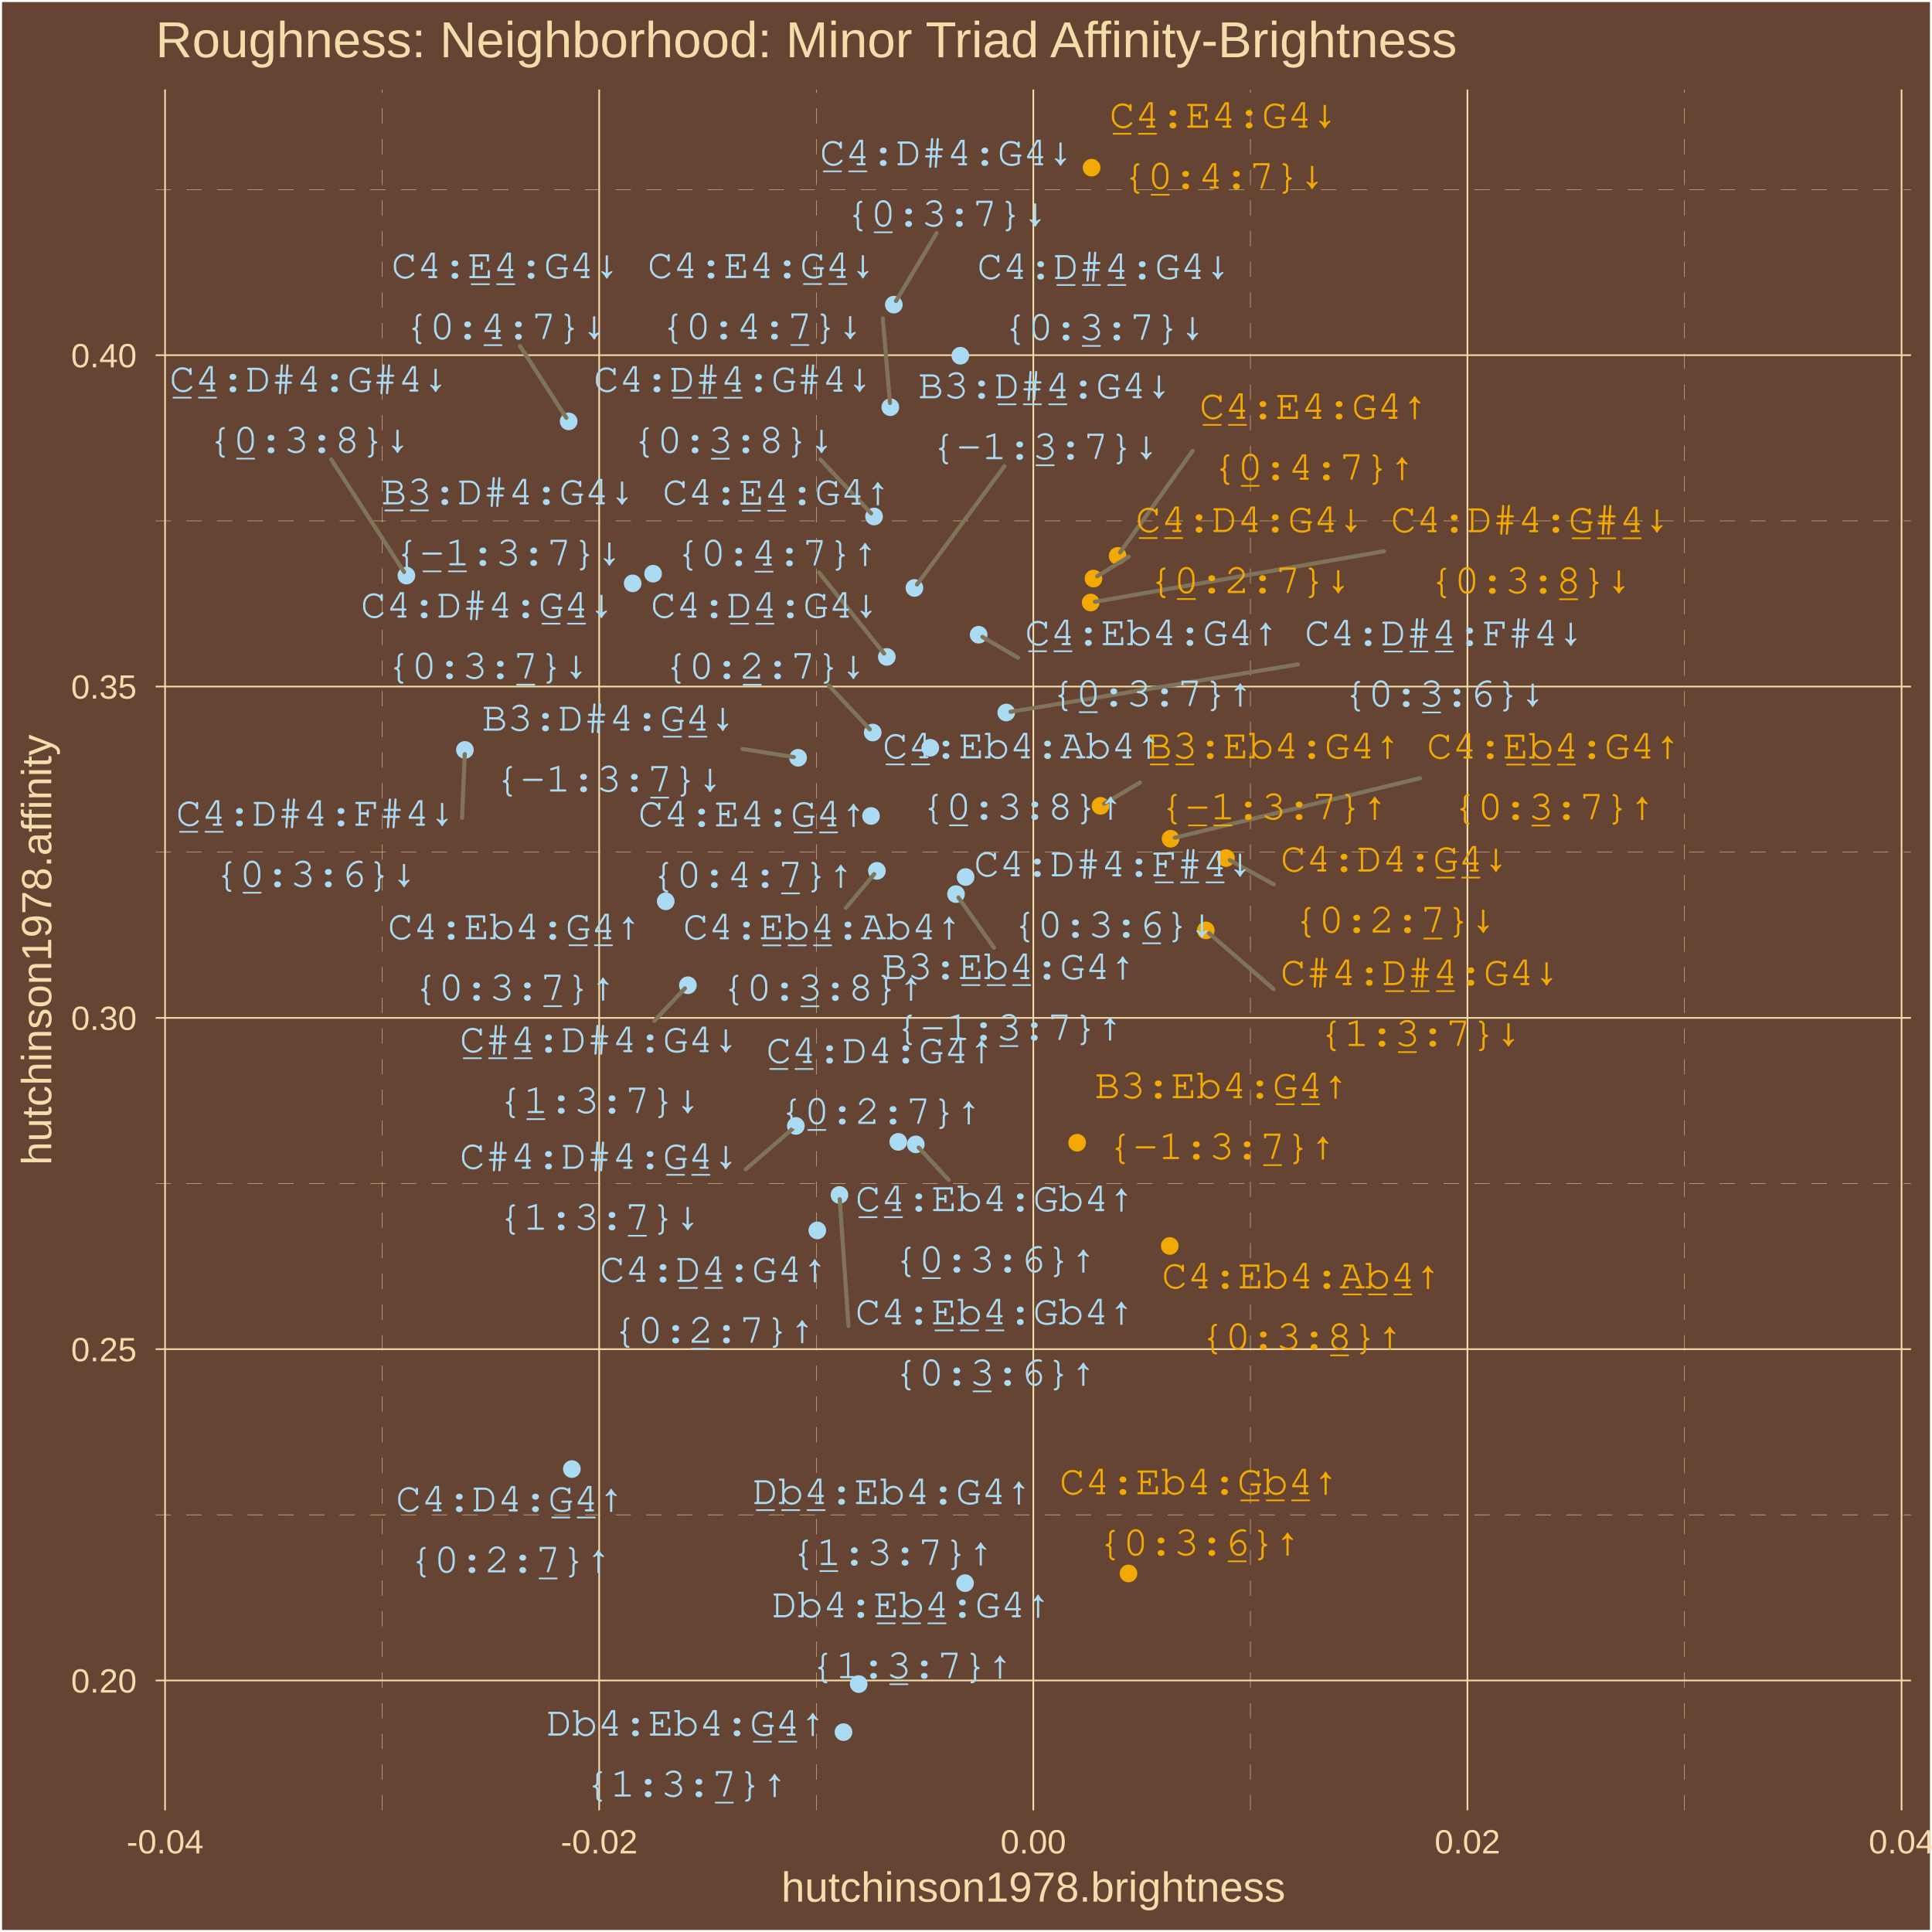
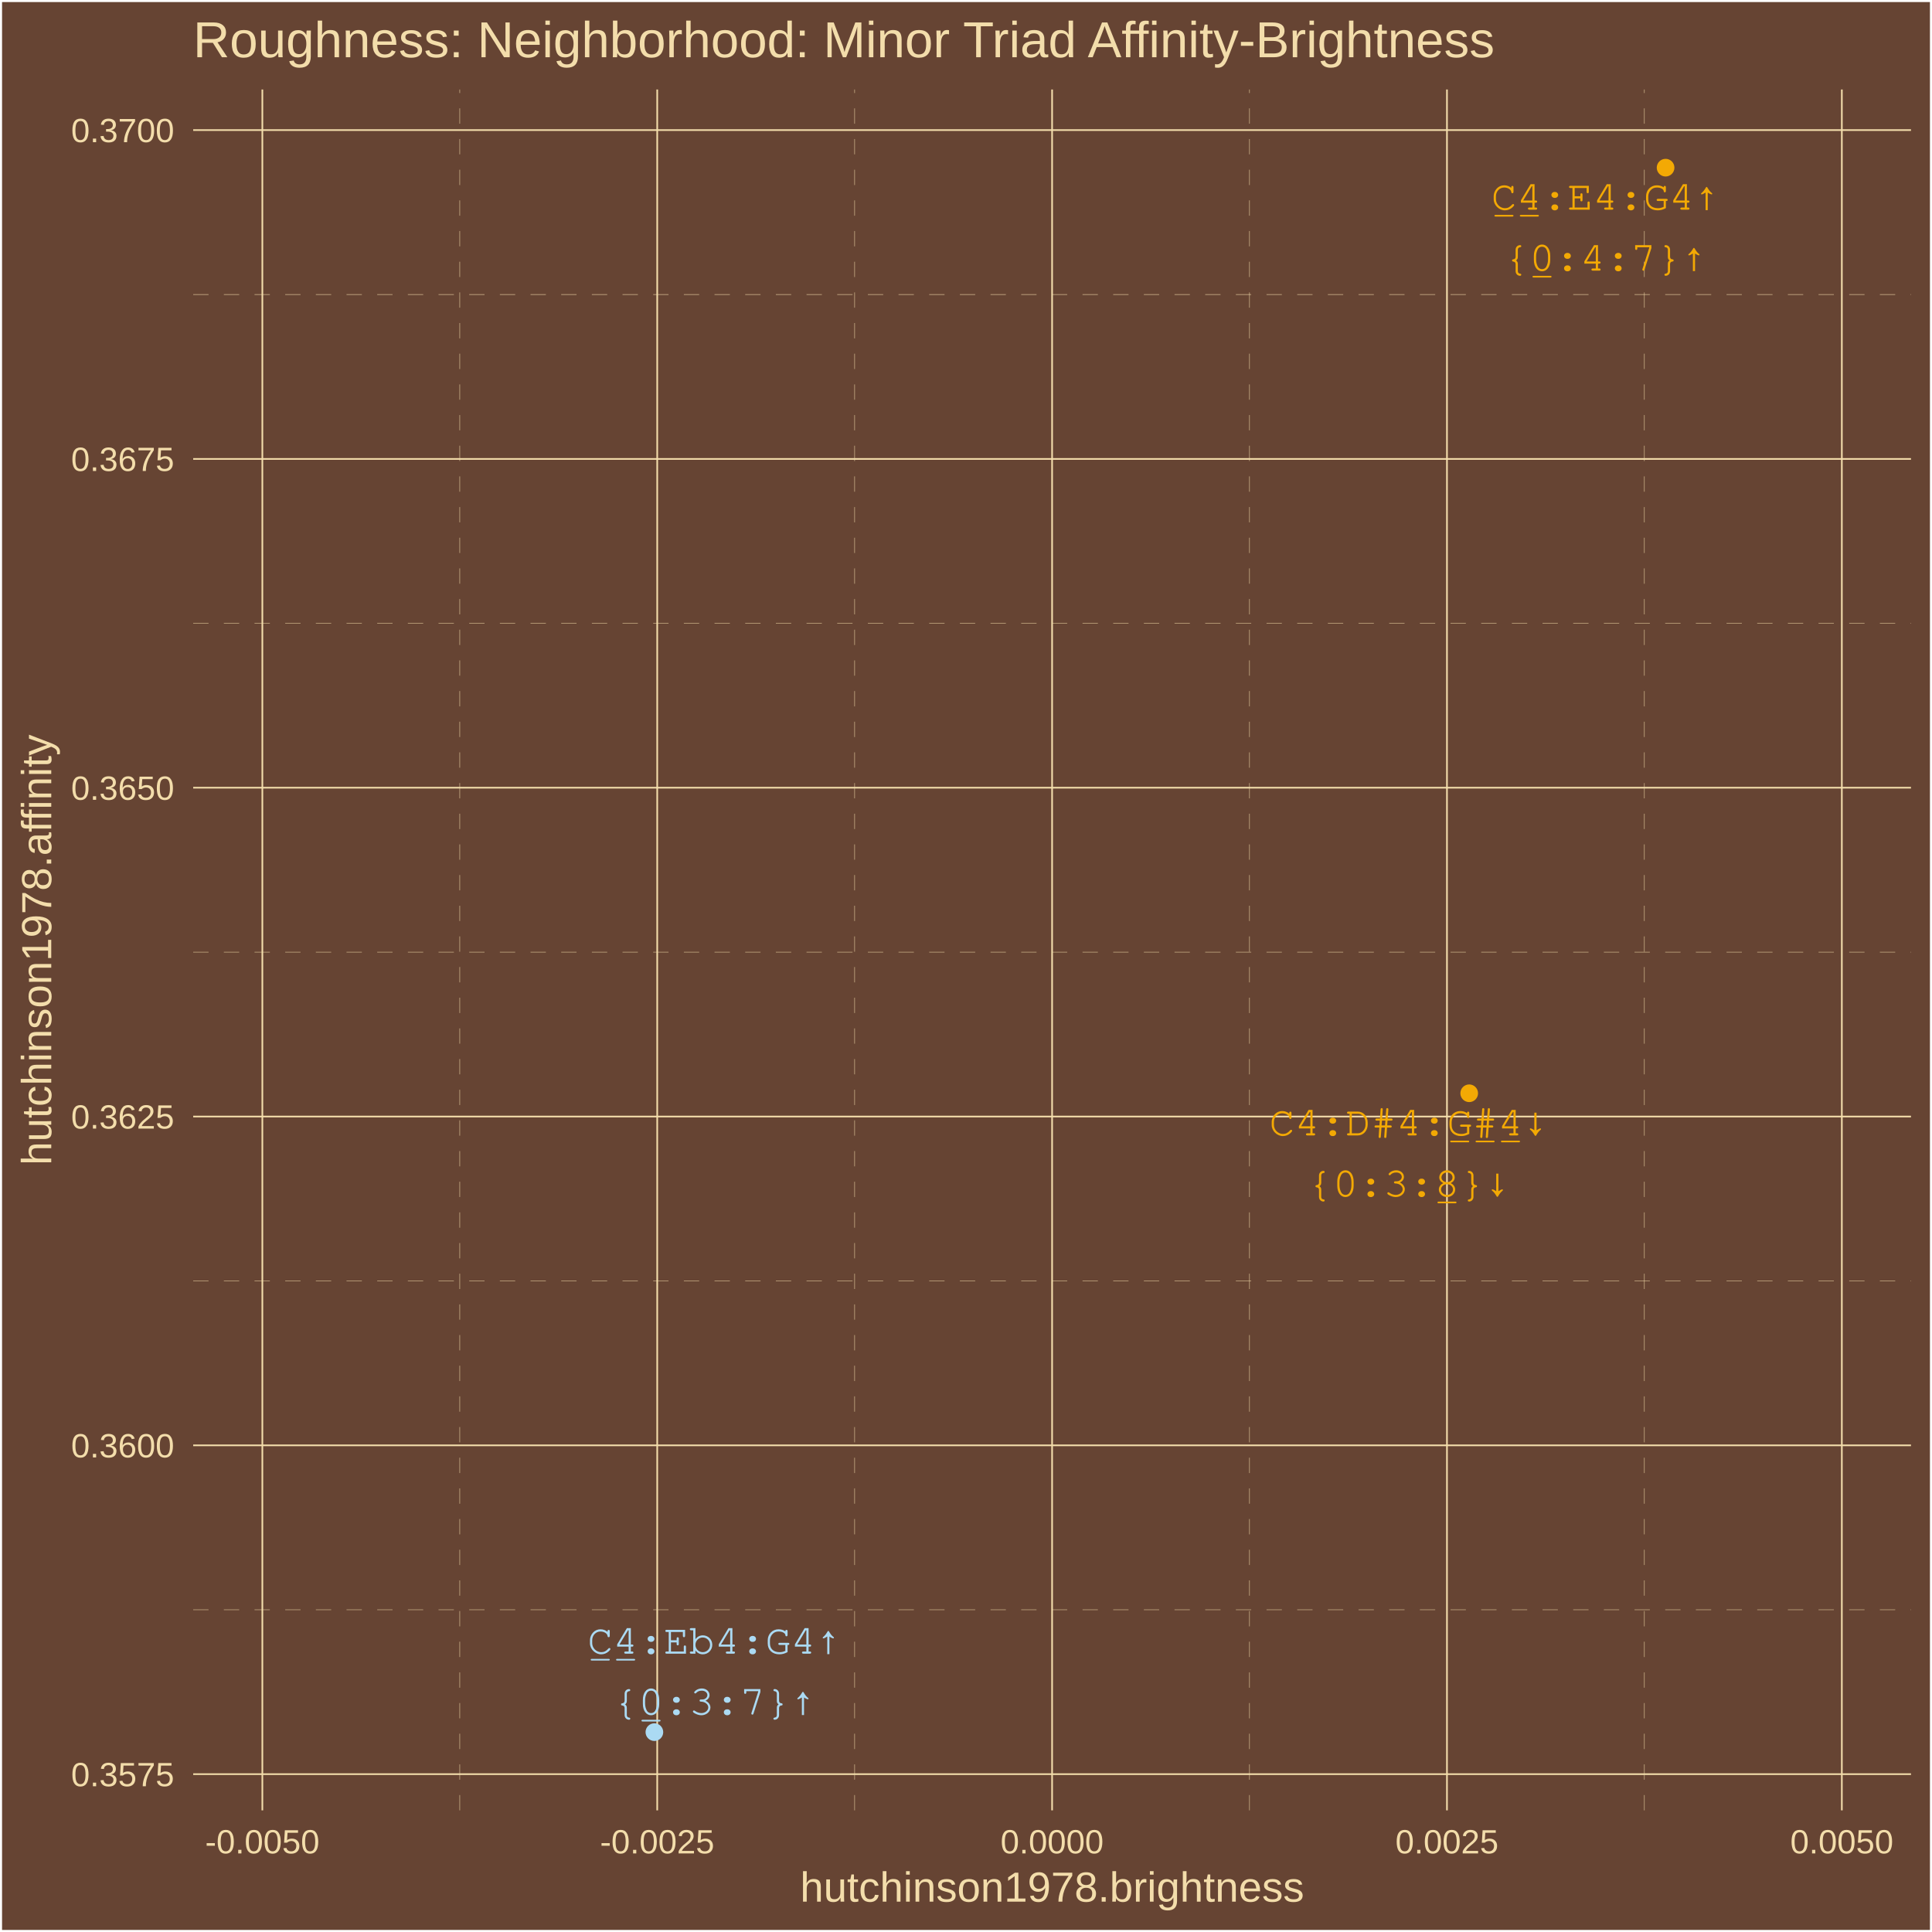
<svg xmlns="http://www.w3.org/2000/svg" class="svglite" width="504.00pt" height="504.00pt" viewBox="0 0 504.00 504.00">
  <defs>
    <style type="text/css">
    .svglite line, .svglite polyline, .svglite polygon, .svglite path, .svglite rect, .svglite circle {
      fill: none;
      stroke: #000000;
      stroke-linecap: round;
      stroke-linejoin: round;
      stroke-miterlimit: 10.00;
    }
    .svglite text {
      white-space: pre;
    }
  </style>
  </defs>
  <rect width="100%" height="100%" style="stroke: none; fill: #664433;" />
  <defs>
    <clipPath id="cpMC4wMHw1MDQuMDB8MC4wMHw1MDQuMDA=">
      <rect x="0.00" y="0.00" width="504.00" height="504.00" />
    </clipPath>
  </defs>
  <g clip-path="url(#cpMC4wMHw1MDQuMDB8MC4wMHw1MDQuMDA=)">
    <rect x="0.00" y="-0" width="504.00" height="504.00" style="stroke-width: 1.07; stroke: #FFFFFF; fill: #664433;" />
  </g>
  <defs>
-     <clipPath id="cpNDAuNjB8NDk4LjUyfDIzLjM0fDQ3Mi4yNw==">
-       <rect x="40.60" y="23.34" width="457.92" height="448.93" />
+     <clipPath id="cpNTAuNDB8NDk4LjUyfDIzLjM0fDQ3Mi4yNw==">
+       <rect x="50.40" y="23.34" width="448.12" height="448.93" />
    </clipPath>
  </defs>
-   <g clip-path="url(#cpNDAuNjB8NDk4LjUyfDIzLjM0fDQ3Mi4yNw==)">
-     <rect x="40.60" y="23.34" width="457.92" height="448.93" style="stroke-width: 1.07; stroke: none; fill: #664433;" />
-     <polyline points="40.60,395.17 498.52,395.17 " style="stroke-width: 0.11; stroke: #F3DDAB; stroke-dasharray: 4.00,4.00; stroke-linecap: butt;" />
-     <polyline points="40.60,308.74 498.52,308.74 " style="stroke-width: 0.11; stroke: #F3DDAB; stroke-dasharray: 4.00,4.00; stroke-linecap: butt;" />
-     <polyline points="40.60,222.31 498.52,222.31 " style="stroke-width: 0.11; stroke: #F3DDAB; stroke-dasharray: 4.00,4.00; stroke-linecap: butt;" />
-     <polyline points="40.60,135.88 498.52,135.88 " style="stroke-width: 0.11; stroke: #F3DDAB; stroke-dasharray: 4.00,4.00; stroke-linecap: butt;" />
-     <polyline points="40.60,49.45 498.52,49.45 " style="stroke-width: 0.11; stroke: #F3DDAB; stroke-dasharray: 4.00,4.00; stroke-linecap: butt;" />
-     <polyline points="99.69,472.27 99.69,23.34 " style="stroke-width: 0.11; stroke: #F3DDAB; stroke-dasharray: 4.00,4.00; stroke-linecap: butt;" />
-     <polyline points="212.94,472.27 212.94,23.34 " style="stroke-width: 0.11; stroke: #F3DDAB; stroke-dasharray: 4.00,4.00; stroke-linecap: butt;" />
-     <polyline points="326.19,472.27 326.19,23.34 " style="stroke-width: 0.11; stroke: #F3DDAB; stroke-dasharray: 4.00,4.00; stroke-linecap: butt;" />
-     <polyline points="439.44,472.27 439.44,23.34 " style="stroke-width: 0.11; stroke: #F3DDAB; stroke-dasharray: 4.00,4.00; stroke-linecap: butt;" />
-     <polyline points="40.60,438.39 498.52,438.39 " style="stroke-width: 0.43; stroke: #F3DDAB; stroke-linecap: butt;" />
-     <polyline points="40.60,351.96 498.52,351.96 " style="stroke-width: 0.43; stroke: #F3DDAB; stroke-linecap: butt;" />
-     <polyline points="40.60,265.53 498.52,265.53 " style="stroke-width: 0.43; stroke: #F3DDAB; stroke-linecap: butt;" />
-     <polyline points="40.60,179.10 498.52,179.10 " style="stroke-width: 0.43; stroke: #F3DDAB; stroke-linecap: butt;" />
-     <polyline points="40.60,92.66 498.52,92.66 " style="stroke-width: 0.43; stroke: #F3DDAB; stroke-linecap: butt;" />
-     <polyline points="43.06,472.27 43.06,23.34 " style="stroke-width: 0.43; stroke: #F3DDAB; stroke-linecap: butt;" />
-     <polyline points="156.31,472.27 156.31,23.34 " style="stroke-width: 0.43; stroke: #F3DDAB; stroke-linecap: butt;" />
-     <polyline points="269.56,472.27 269.56,23.34 " style="stroke-width: 0.43; stroke: #F3DDAB; stroke-linecap: butt;" />
-     <polyline points="382.81,472.27 382.81,23.34 " style="stroke-width: 0.43; stroke: #F3DDAB; stroke-linecap: butt;" />
-     <polyline points="496.06,472.27 496.06,23.34 " style="stroke-width: 0.43; stroke: #F3DDAB; stroke-linecap: butt;" />
-     <circle cx="255.30" cy="165.58" r="1.95" style="stroke-width: 0.71; stroke: #ABDAF3; fill: #ABDAF3;" />
-     <circle cx="233.17" cy="79.47" r="1.95" style="stroke-width: 0.71; stroke: #ABDAF3; fill: #ABDAF3;" />
-     <circle cx="305.37" cy="218.80" r="1.95" style="stroke-width: 0.71; stroke: #F3A904; fill: #F3A904;" />
-     <circle cx="250.52" cy="92.80" r="1.95" style="stroke-width: 0.71; stroke: #ABDAF3; fill: #ABDAF3;" />
-     <circle cx="173.67" cy="235.12" r="1.95" style="stroke-width: 0.71; stroke: #ABDAF3; fill: #ABDAF3;" />
-     <circle cx="165.04" cy="152.18" r="1.95" style="stroke-width: 0.71; stroke: #ABDAF3; fill: #ABDAF3;" />
-     <circle cx="251.75" cy="412.99" r="1.95" style="stroke-width: 0.71; stroke: #ABDAF3; fill: #ABDAF3;" />
-     <circle cx="179.45" cy="257.02" r="1.95" style="stroke-width: 0.71; stroke: #ABDAF3; fill: #ABDAF3;" />
-     <circle cx="224.01" cy="439.33" r="1.95" style="stroke-width: 0.71; stroke: #ABDAF3; fill: #ABDAF3;" />
-     <circle cx="314.56" cy="242.71" r="1.95" style="stroke-width: 0.71; stroke: #F3A904; fill: #F3A904;" />
-     <circle cx="220.04" cy="451.86" r="1.95" style="stroke-width: 0.71; stroke: #ABDAF3; fill: #ABDAF3;" />
-     <circle cx="207.61" cy="293.72" r="1.95" style="stroke-width: 0.71; stroke: #ABDAF3; fill: #ABDAF3;" />
-     <circle cx="287.08" cy="210.23" r="1.95" style="stroke-width: 0.71; stroke: #F3A904; fill: #F3A904;" />
-     <circle cx="170.37" cy="149.66" r="1.95" style="stroke-width: 0.71; stroke: #ABDAF3; fill: #ABDAF3;" />
-     <circle cx="249.39" cy="233.24" r="1.95" style="stroke-width: 0.71; stroke: #ABDAF3; fill: #ABDAF3;" />
-     <circle cx="238.55" cy="153.38" r="1.95" style="stroke-width: 0.71; stroke: #ABDAF3; fill: #ABDAF3;" />
-     <circle cx="280.99" cy="298.10" r="1.95" style="stroke-width: 0.71; stroke: #F3A904; fill: #F3A904;" />
-     <circle cx="208.20" cy="197.68" r="1.95" style="stroke-width: 0.71; stroke: #ABDAF3; fill: #ABDAF3;" />
-     <circle cx="291.56" cy="145.02" r="1.95" style="stroke-width: 0.71; stroke: #F3A904; fill: #F3A904;" />
-     <circle cx="284.76" cy="43.74" r="1.95" style="stroke-width: 0.71; stroke: #F3A904; fill: #F3A904;" />
-     <circle cx="231.34" cy="171.37" r="1.95" style="stroke-width: 0.71; stroke: #ABDAF3; fill: #ABDAF3;" />
-     <circle cx="148.35" cy="109.93" r="1.95" style="stroke-width: 0.71; stroke: #ABDAF3; fill: #ABDAF3;" />
-     <circle cx="227.22" cy="212.86" r="1.95" style="stroke-width: 0.71; stroke: #ABDAF3; fill: #ABDAF3;" />
-     <circle cx="232.26" cy="106.23" r="1.95" style="stroke-width: 0.71; stroke: #ABDAF3; fill: #ABDAF3;" />
-     <circle cx="234.33" cy="297.88" r="1.95" style="stroke-width: 0.71; stroke: #ABDAF3; fill: #ABDAF3;" />
-     <circle cx="285.26" cy="150.93" r="1.95" style="stroke-width: 0.71; stroke: #F3A904; fill: #F3A904;" />
-     <circle cx="213.21" cy="320.98" r="1.95" style="stroke-width: 0.71; stroke: #ABDAF3; fill: #ABDAF3;" />
-     <circle cx="227.67" cy="191.09" r="1.95" style="stroke-width: 0.71; stroke: #ABDAF3; fill: #ABDAF3;" />
-     <circle cx="149.18" cy="383.23" r="1.95" style="stroke-width: 0.71; stroke: #ABDAF3; fill: #ABDAF3;" />
-     <circle cx="319.82" cy="223.85" r="1.95" style="stroke-width: 0.71; stroke: #F3A904; fill: #F3A904;" />
-     <circle cx="242.68" cy="195.07" r="1.95" style="stroke-width: 0.71; stroke: #ABDAF3; fill: #ABDAF3;" />
-     <circle cx="106.02" cy="150.15" r="1.95" style="stroke-width: 0.71; stroke: #ABDAF3; fill: #ABDAF3;" />
-     <circle cx="228.76" cy="227.18" r="1.95" style="stroke-width: 0.71; stroke: #ABDAF3; fill: #ABDAF3;" />
-     <circle cx="228.02" cy="134.74" r="1.95" style="stroke-width: 0.71; stroke: #ABDAF3; fill: #ABDAF3;" />
-     <circle cx="305.15" cy="325.03" r="1.95" style="stroke-width: 0.71; stroke: #F3A904; fill: #F3A904;" />
-     <circle cx="284.52" cy="157.18" r="1.95" style="stroke-width: 0.71; stroke: #F3A904; fill: #F3A904;" />
-     <circle cx="238.90" cy="298.53" r="1.95" style="stroke-width: 0.71; stroke: #ABDAF3; fill: #ABDAF3;" />
-     <circle cx="121.28" cy="195.63" r="1.95" style="stroke-width: 0.71; stroke: #ABDAF3; fill: #ABDAF3;" />
-     <circle cx="218.99" cy="311.73" r="1.95" style="stroke-width: 0.71; stroke: #ABDAF3; fill: #ABDAF3;" />
-     <circle cx="262.50" cy="185.87" r="1.95" style="stroke-width: 0.71; stroke: #ABDAF3; fill: #ABDAF3;" />
-     <circle cx="294.39" cy="410.47" r="1.95" style="stroke-width: 0.71; stroke: #F3A904; fill: #F3A904;" />
-     <circle cx="251.90" cy="228.79" r="1.95" style="stroke-width: 0.71; stroke: #ABDAF3; fill: #ABDAF3;" />
-     <line x1="265.58" y1="171.59" x2="256.27" y2="166.14" style="stroke-width: 1.07; stroke: #7F745A;" />
-     <line x1="244.33" y1="60.82" x2="233.74" y2="78.52" style="stroke-width: 1.07; stroke: #7F745A;" />
-     <line x1="370.43" y1="203.01" x2="306.47" y2="218.53" style="stroke-width: 1.07; stroke: #7F745A;" />
-     <line x1="170.70" y1="266.29" x2="178.69" y2="257.83" style="stroke-width: 1.07; stroke: #7F745A;" />
-     <line x1="332.25" y1="258.04" x2="315.41" y2="243.45" style="stroke-width: 1.07; stroke: #7F745A;" />
-     <line x1="194.52" y1="305.05" x2="206.77" y2="294.45" style="stroke-width: 1.07; stroke: #7F745A;" />
-     <line x1="297.38" y1="204.14" x2="288.04" y2="209.66" style="stroke-width: 1.07; stroke: #7F745A;" />
-     <line x1="259.31" y1="247.23" x2="250.03" y2="234.14" style="stroke-width: 1.07; stroke: #7F745A;" />
-     <line x1="262.04" y1="121.59" x2="239.21" y2="152.49" style="stroke-width: 1.07; stroke: #7F745A;" />
-     <line x1="193.74" y1="195.38" x2="207.09" y2="197.50" style="stroke-width: 1.07; stroke: #7F745A;" />
-     <line x1="311.12" y1="117.61" x2="292.20" y2="144.11" style="stroke-width: 1.07; stroke: #7F745A;" />
-     <line x1="213.65" y1="149.35" x2="230.65" y2="170.50" style="stroke-width: 1.07; stroke: #7F745A;" />
-     <line x1="135.64" y1="90.26" x2="147.74" y2="109.00" style="stroke-width: 1.07; stroke: #7F745A;" />
-     <line x1="230.29" y1="83.03" x2="232.17" y2="105.13" style="stroke-width: 1.07; stroke: #7F745A;" />
-     <line x1="294.47" y1="145.22" x2="286.21" y2="150.34" style="stroke-width: 1.07; stroke: #7F745A;" />
-     <line x1="216.25" y1="178.84" x2="226.91" y2="190.27" style="stroke-width: 1.07; stroke: #7F745A;" />
-     <line x1="332.27" y1="230.70" x2="320.81" y2="224.39" style="stroke-width: 1.07; stroke: #7F745A;" />
-     <line x1="86.40" y1="119.86" x2="105.42" y2="149.22" style="stroke-width: 1.07; stroke: #7F745A;" />
-     <line x1="220.66" y1="236.86" x2="228.05" y2="228.03" style="stroke-width: 1.07; stroke: #7F745A;" />
-     <line x1="214.00" y1="119.88" x2="227.25" y2="133.93" style="stroke-width: 1.07; stroke: #7F745A;" />
-     <line x1="361.05" y1="143.80" x2="285.62" y2="156.99" style="stroke-width: 1.07; stroke: #7F745A;" />
-     <line x1="247.46" y1="307.77" x2="239.65" y2="299.35" style="stroke-width: 1.07; stroke: #7F745A;" />
-     <line x1="120.53" y1="213.35" x2="121.24" y2="196.73" style="stroke-width: 1.07; stroke: #7F745A;" />
-     <line x1="221.34" y1="345.90" x2="219.06" y2="312.83" style="stroke-width: 1.07; stroke: #7F745A;" />
-     <line x1="338.57" y1="173.32" x2="263.62" y2="185.69" style="stroke-width: 1.07; stroke: #7F745A;" />
-     <text x="300.47" y="168.31" text-anchor="middle" style="font-size: 11.04px; font-weight: 0;fill: #ABDAF3; font-family: &quot;Courier&quot;;" textLength="66.17px" lengthAdjust="spacingAndGlyphs">C̲4̲:Eb4:G4↑</text>
-     <text x="300.47" y="184.21" text-anchor="middle" style="font-size: 11.04px; font-weight: 0;fill: #ABDAF3; font-family: &quot;Courier&quot;;" textLength="52.93px" lengthAdjust="spacingAndGlyphs">{0̲:3:7}↑</text>
-     <text x="246.96" y="43.12" text-anchor="middle" style="font-size: 11.04px; font-weight: 0;fill: #ABDAF3; font-family: &quot;Courier&quot;;" textLength="66.17px" lengthAdjust="spacingAndGlyphs">C̲4̲:D#4:G4↓</text>
-     <text x="246.96" y="59.02" text-anchor="middle" style="font-size: 11.04px; font-weight: 0;fill: #ABDAF3; font-family: &quot;Courier&quot;;" textLength="52.93px" lengthAdjust="spacingAndGlyphs">{0̲:3:7}↓</text>
-     <text x="405.31" y="197.88" text-anchor="middle" style="font-size: 11.04px; font-weight: 0;fill: #F3A904; font-family: &quot;Courier&quot;;" textLength="66.17px" lengthAdjust="spacingAndGlyphs">C4:E̲b̲4̲:G4↑</text>
-     <text x="405.31" y="213.78" text-anchor="middle" style="font-size: 11.04px; font-weight: 0;fill: #F3A904; font-family: &quot;Courier&quot;;" textLength="52.93px" lengthAdjust="spacingAndGlyphs">{0:3̲:7}↑</text>
-     <text x="288.02" y="72.77" text-anchor="middle" style="font-size: 11.04px; font-weight: 0;fill: #ABDAF3; font-family: &quot;Courier&quot;;" textLength="66.17px" lengthAdjust="spacingAndGlyphs">C4:D̲#̲4̲:G4↓</text>
-     <text x="288.02" y="88.66" text-anchor="middle" style="font-size: 11.04px; font-weight: 0;fill: #ABDAF3; font-family: &quot;Courier&quot;;" textLength="52.93px" lengthAdjust="spacingAndGlyphs">{0:3̲:7}↓</text>
-     <text x="134.25" y="245.01" text-anchor="middle" style="font-size: 11.04px; font-weight: 0;fill: #ABDAF3; font-family: &quot;Courier&quot;;" textLength="66.17px" lengthAdjust="spacingAndGlyphs">C4:Eb4:G̲4̲↑</text>
-     <text x="134.25" y="260.91" text-anchor="middle" style="font-size: 11.04px; font-weight: 0;fill: #ABDAF3; font-family: &quot;Courier&quot;;" textLength="52.93px" lengthAdjust="spacingAndGlyphs">{0:3:7̲}↑</text>
-     <text x="127.20" y="161.12" text-anchor="middle" style="font-size: 11.04px; font-weight: 0;fill: #ABDAF3; font-family: &quot;Courier&quot;;" textLength="66.17px" lengthAdjust="spacingAndGlyphs">C4:D#4:G̲4̲↓</text>
-     <text x="127.20" y="177.02" text-anchor="middle" style="font-size: 11.04px; font-weight: 0;fill: #ABDAF3; font-family: &quot;Courier&quot;;" textLength="52.93px" lengthAdjust="spacingAndGlyphs">{0:3:7̲}↓</text>
-     <text x="232.78" y="392.37" text-anchor="middle" style="font-size: 11.04px; font-weight: 0;fill: #ABDAF3; font-family: &quot;Courier&quot;;" textLength="72.78px" lengthAdjust="spacingAndGlyphs">D̲b̲4̲:Eb4:G4↑</text>
-     <text x="232.78" y="408.27" text-anchor="middle" style="font-size: 11.04px; font-weight: 0;fill: #ABDAF3; font-family: &quot;Courier&quot;;" textLength="52.93px" lengthAdjust="spacingAndGlyphs">{1̲:3:7}↑</text>
-     <text x="156.34" y="274.48" text-anchor="middle" style="font-size: 11.04px; font-weight: 0;fill: #ABDAF3; font-family: &quot;Courier&quot;;" textLength="72.78px" lengthAdjust="spacingAndGlyphs">C̲#̲4̲:D#4:G4↓</text>
-     <text x="156.34" y="290.37" text-anchor="middle" style="font-size: 11.04px; font-weight: 0;fill: #ABDAF3; font-family: &quot;Courier&quot;;" textLength="52.93px" lengthAdjust="spacingAndGlyphs">{1̲:3:7}↓</text>
-     <text x="237.80" y="421.90" text-anchor="middle" style="font-size: 11.04px; font-weight: 0;fill: #ABDAF3; font-family: &quot;Courier&quot;;" textLength="72.78px" lengthAdjust="spacingAndGlyphs">Db4:E̲b̲4̲:G4↑</text>
-     <text x="237.80" y="437.79" text-anchor="middle" style="font-size: 11.04px; font-weight: 0;fill: #ABDAF3; font-family: &quot;Courier&quot;;" textLength="52.93px" lengthAdjust="spacingAndGlyphs">{1:3̲:7}↑</text>
-     <text x="370.45" y="256.98" text-anchor="middle" style="font-size: 11.04px; font-weight: 0;fill: #F3A904; font-family: &quot;Courier&quot;;" textLength="72.78px" lengthAdjust="spacingAndGlyphs">C#4:D̲#̲4̲:G4↓</text>
-     <text x="370.45" y="272.88" text-anchor="middle" style="font-size: 11.04px; font-weight: 0;fill: #F3A904; font-family: &quot;Courier&quot;;" textLength="52.93px" lengthAdjust="spacingAndGlyphs">{1:3̲:7}↓</text>
-     <text x="179.01" y="452.77" text-anchor="middle" style="font-size: 11.04px; font-weight: 0;fill: #ABDAF3; font-family: &quot;Courier&quot;;" textLength="72.78px" lengthAdjust="spacingAndGlyphs">Db4:Eb4:G̲4̲↑</text>
-     <text x="179.01" y="468.67" text-anchor="middle" style="font-size: 11.04px; font-weight: 0;fill: #ABDAF3; font-family: &quot;Courier&quot;;" textLength="52.93px" lengthAdjust="spacingAndGlyphs">{1:3:7̲}↑</text>
-     <text x="156.33" y="304.90" text-anchor="middle" style="font-size: 11.04px; font-weight: 0;fill: #ABDAF3; font-family: &quot;Courier&quot;;" textLength="72.78px" lengthAdjust="spacingAndGlyphs">C#4:D#4:G̲4̲↓</text>
-     <text x="156.33" y="320.80" text-anchor="middle" style="font-size: 11.04px; font-weight: 0;fill: #ABDAF3; font-family: &quot;Courier&quot;;" textLength="52.93px" lengthAdjust="spacingAndGlyphs">{1:3:7̲}↓</text>
-     <text x="332.26" y="197.84" text-anchor="middle" style="font-size: 11.04px; font-weight: 0;fill: #F3A904; font-family: &quot;Courier&quot;;" textLength="66.17px" lengthAdjust="spacingAndGlyphs">B̲3̲:Eb4:G4↑</text>
-     <text x="332.26" y="213.74" text-anchor="middle" style="font-size: 11.04px; font-weight: 0;fill: #F3A904; font-family: &quot;Courier&quot;;" textLength="59.55px" lengthAdjust="spacingAndGlyphs">{-̲1̲:3:7}↑</text>
-     <text x="132.58" y="131.58" text-anchor="middle" style="font-size: 11.04px; font-weight: 0;fill: #ABDAF3; font-family: &quot;Courier&quot;;" textLength="66.17px" lengthAdjust="spacingAndGlyphs">B̲3̲:D#4:G4↓</text>
-     <text x="132.58" y="147.47" text-anchor="middle" style="font-size: 11.04px; font-weight: 0;fill: #ABDAF3; font-family: &quot;Courier&quot;;" textLength="59.55px" lengthAdjust="spacingAndGlyphs">{-̲1̲:3:7}↓</text>
-     <text x="263.19" y="255.41" text-anchor="middle" style="font-size: 11.04px; font-weight: 0;fill: #ABDAF3; font-family: &quot;Courier&quot;;" textLength="66.17px" lengthAdjust="spacingAndGlyphs">B3:E̲b̲4̲:G4↑</text>
-     <text x="263.19" y="271.31" text-anchor="middle" style="font-size: 11.04px; font-weight: 0;fill: #ABDAF3; font-family: &quot;Courier&quot;;" textLength="59.55px" lengthAdjust="spacingAndGlyphs">{-1:3̲:7}↑</text>
-     <text x="272.63" y="103.89" text-anchor="middle" style="font-size: 11.04px; font-weight: 0;fill: #ABDAF3; font-family: &quot;Courier&quot;;" textLength="66.17px" lengthAdjust="spacingAndGlyphs">B3:D̲#̲4̲:G4↓</text>
-     <text x="272.63" y="119.79" text-anchor="middle" style="font-size: 11.04px; font-weight: 0;fill: #ABDAF3; font-family: &quot;Courier&quot;;" textLength="59.55px" lengthAdjust="spacingAndGlyphs">{-1:3̲:7}↓</text>
-     <text x="318.71" y="286.48" text-anchor="middle" style="font-size: 11.04px; font-weight: 0;fill: #F3A904; font-family: &quot;Courier&quot;;" textLength="66.17px" lengthAdjust="spacingAndGlyphs">B3:Eb4:G̲4̲↑</text>
-     <text x="318.71" y="302.37" text-anchor="middle" style="font-size: 11.04px; font-weight: 0;fill: #F3A904; font-family: &quot;Courier&quot;;" textLength="59.55px" lengthAdjust="spacingAndGlyphs">{-1:3:7̲}↑</text>
-     <text x="158.85" y="190.60" text-anchor="middle" style="font-size: 11.04px; font-weight: 0;fill: #ABDAF3; font-family: &quot;Courier&quot;;" textLength="66.17px" lengthAdjust="spacingAndGlyphs">B3:D#4:G̲4̲↓</text>
-     <text x="158.85" y="206.49" text-anchor="middle" style="font-size: 11.04px; font-weight: 0;fill: #ABDAF3; font-family: &quot;Courier&quot;;" textLength="59.55px" lengthAdjust="spacingAndGlyphs">{-1:3:7̲}↓</text>
-     <text x="342.69" y="109.26" text-anchor="middle" style="font-size: 11.04px; font-weight: 0;fill: #F3A904; font-family: &quot;Courier&quot;;" textLength="59.55px" lengthAdjust="spacingAndGlyphs">C̲4̲:E4:G4↑</text>
-     <text x="342.69" y="125.16" text-anchor="middle" style="font-size: 11.04px; font-weight: 0;fill: #F3A904; font-family: &quot;Courier&quot;;" textLength="52.93px" lengthAdjust="spacingAndGlyphs">{0̲:4:7}↑</text>
-     <text x="319.22" y="33.32" text-anchor="middle" style="font-size: 11.04px; font-weight: 0;fill: #F3A904; font-family: &quot;Courier&quot;;" textLength="59.55px" lengthAdjust="spacingAndGlyphs">C̲4̲:E4:G4↓</text>
-     <text x="319.22" y="49.22" text-anchor="middle" style="font-size: 11.04px; font-weight: 0;fill: #F3A904; font-family: &quot;Courier&quot;;" textLength="52.93px" lengthAdjust="spacingAndGlyphs">{0̲:4:7}↓</text>
-     <text x="202.62" y="131.65" text-anchor="middle" style="font-size: 11.04px; font-weight: 0;fill: #ABDAF3; font-family: &quot;Courier&quot;;" textLength="59.55px" lengthAdjust="spacingAndGlyphs">C4:E̲4̲:G4↑</text>
-     <text x="202.62" y="147.55" text-anchor="middle" style="font-size: 11.04px; font-weight: 0;fill: #ABDAF3; font-family: &quot;Courier&quot;;" textLength="52.93px" lengthAdjust="spacingAndGlyphs">{0:4̲:7}↑</text>
-     <text x="131.92" y="72.56" text-anchor="middle" style="font-size: 11.04px; font-weight: 0;fill: #ABDAF3; font-family: &quot;Courier&quot;;" textLength="59.55px" lengthAdjust="spacingAndGlyphs">C4:E̲4̲:G4↓</text>
-     <text x="131.92" y="88.46" text-anchor="middle" style="font-size: 11.04px; font-weight: 0;fill: #ABDAF3; font-family: &quot;Courier&quot;;" textLength="52.93px" lengthAdjust="spacingAndGlyphs">{0:4̲:7}↓</text>
-     <text x="196.28" y="215.58" text-anchor="middle" style="font-size: 11.04px; font-weight: 0;fill: #ABDAF3; font-family: &quot;Courier&quot;;" textLength="59.55px" lengthAdjust="spacingAndGlyphs">C4:E4:G̲4̲↑</text>
-     <text x="196.28" y="231.48" text-anchor="middle" style="font-size: 11.04px; font-weight: 0;fill: #ABDAF3; font-family: &quot;Courier&quot;;" textLength="52.93px" lengthAdjust="spacingAndGlyphs">{0:4:7̲}↑</text>
-     <text x="198.72" y="72.52" text-anchor="middle" style="font-size: 11.04px; font-weight: 0;fill: #ABDAF3; font-family: &quot;Courier&quot;;" textLength="59.55px" lengthAdjust="spacingAndGlyphs">C4:E4:G̲4̲↓</text>
-     <text x="198.72" y="88.42" text-anchor="middle" style="font-size: 11.04px; font-weight: 0;fill: #ABDAF3; font-family: &quot;Courier&quot;;" textLength="52.93px" lengthAdjust="spacingAndGlyphs">{0:4:7̲}↓</text>
-     <text x="229.65" y="277.29" text-anchor="middle" style="font-size: 11.04px; font-weight: 0;fill: #ABDAF3; font-family: &quot;Courier&quot;;" textLength="59.55px" lengthAdjust="spacingAndGlyphs">C̲4̲:D4:G4↑</text>
-     <text x="229.65" y="293.19" text-anchor="middle" style="font-size: 11.04px; font-weight: 0;fill: #ABDAF3; font-family: &quot;Courier&quot;;" textLength="52.93px" lengthAdjust="spacingAndGlyphs">{0̲:2:7}↑</text>
-     <text x="326.04" y="138.79" text-anchor="middle" style="font-size: 11.04px; font-weight: 0;fill: #F3A904; font-family: &quot;Courier&quot;;" textLength="59.55px" lengthAdjust="spacingAndGlyphs">C̲4̲:D4:G4↓</text>
-     <text x="326.04" y="154.69" text-anchor="middle" style="font-size: 11.04px; font-weight: 0;fill: #F3A904; font-family: &quot;Courier&quot;;" textLength="52.93px" lengthAdjust="spacingAndGlyphs">{0̲:2:7}↓</text>
-     <text x="186.19" y="334.40" text-anchor="middle" style="font-size: 11.04px; font-weight: 0;fill: #ABDAF3; font-family: &quot;Courier&quot;;" textLength="59.55px" lengthAdjust="spacingAndGlyphs">C4:D̲4̲:G4↑</text>
-     <text x="186.19" y="350.29" text-anchor="middle" style="font-size: 11.04px; font-weight: 0;fill: #ABDAF3; font-family: &quot;Courier&quot;;" textLength="52.93px" lengthAdjust="spacingAndGlyphs">{0:2̲:7}↑</text>
-     <text x="199.54" y="161.14" text-anchor="middle" style="font-size: 11.04px; font-weight: 0;fill: #ABDAF3; font-family: &quot;Courier&quot;;" textLength="59.55px" lengthAdjust="spacingAndGlyphs">C4:D̲4̲:G4↓</text>
-     <text x="199.54" y="177.04" text-anchor="middle" style="font-size: 11.04px; font-weight: 0;fill: #ABDAF3; font-family: &quot;Courier&quot;;" textLength="52.93px" lengthAdjust="spacingAndGlyphs">{0:2̲:7}↓</text>
-     <text x="133.05" y="394.29" text-anchor="middle" style="font-size: 11.04px; font-weight: 0;fill: #ABDAF3; font-family: &quot;Courier&quot;;" textLength="59.55px" lengthAdjust="spacingAndGlyphs">C4:D4:G̲4̲↑</text>
-     <text x="133.05" y="410.19" text-anchor="middle" style="font-size: 11.04px; font-weight: 0;fill: #ABDAF3; font-family: &quot;Courier&quot;;" textLength="52.93px" lengthAdjust="spacingAndGlyphs">{0:2:7̲}↑</text>
-     <text x="363.85" y="227.36" text-anchor="middle" style="font-size: 11.04px; font-weight: 0;fill: #F3A904; font-family: &quot;Courier&quot;;" textLength="59.55px" lengthAdjust="spacingAndGlyphs">C4:D4:G̲4̲↓</text>
-     <text x="363.85" y="243.26" text-anchor="middle" style="font-size: 11.04px; font-weight: 0;fill: #F3A904; font-family: &quot;Courier&quot;;" textLength="52.93px" lengthAdjust="spacingAndGlyphs">{0:2:7̲}↓</text>
-     <text x="266.64" y="197.83" text-anchor="middle" style="font-size: 11.04px; font-weight: 0;fill: #ABDAF3; font-family: &quot;Courier&quot;;" textLength="72.78px" lengthAdjust="spacingAndGlyphs">C̲4̲:Eb4:Ab4↑</text>
-     <text x="266.64" y="213.72" text-anchor="middle" style="font-size: 11.04px; font-weight: 0;fill: #ABDAF3; font-family: &quot;Courier&quot;;" textLength="52.93px" lengthAdjust="spacingAndGlyphs">{0̲:3:8}↑</text>
-     <text x="80.63" y="102.16" text-anchor="middle" style="font-size: 11.04px; font-weight: 0;fill: #ABDAF3; font-family: &quot;Courier&quot;;" textLength="72.78px" lengthAdjust="spacingAndGlyphs">C̲4̲:D#4:G#4↓</text>
-     <text x="80.63" y="118.06" text-anchor="middle" style="font-size: 11.04px; font-weight: 0;fill: #ABDAF3; font-family: &quot;Courier&quot;;" textLength="52.93px" lengthAdjust="spacingAndGlyphs">{0̲:3:8}↓</text>
-     <text x="214.59" y="245.04" text-anchor="middle" style="font-size: 11.04px; font-weight: 0;fill: #ABDAF3; font-family: &quot;Courier&quot;;" textLength="72.78px" lengthAdjust="spacingAndGlyphs">C4:E̲b̲4̲:Ab4↑</text>
-     <text x="214.59" y="260.94" text-anchor="middle" style="font-size: 11.04px; font-weight: 0;fill: #ABDAF3; font-family: &quot;Courier&quot;;" textLength="52.93px" lengthAdjust="spacingAndGlyphs">{0:3̲:8}↑</text>
-     <text x="191.24" y="102.18" text-anchor="middle" style="font-size: 11.04px; font-weight: 0;fill: #ABDAF3; font-family: &quot;Courier&quot;;" textLength="72.78px" lengthAdjust="spacingAndGlyphs">C4:D̲#̲4̲:G#4↓</text>
-     <text x="191.24" y="118.08" text-anchor="middle" style="font-size: 11.04px; font-weight: 0;fill: #ABDAF3; font-family: &quot;Courier&quot;;" textLength="52.93px" lengthAdjust="spacingAndGlyphs">{0:3̲:8}↓</text>
-     <text x="339.49" y="336.10" text-anchor="middle" style="font-size: 11.04px; font-weight: 0;fill: #F3A904; font-family: &quot;Courier&quot;;" textLength="72.78px" lengthAdjust="spacingAndGlyphs">C4:Eb4:A̲b̲4̲↑</text>
-     <text x="339.49" y="351.99" text-anchor="middle" style="font-size: 11.04px; font-weight: 0;fill: #F3A904; font-family: &quot;Courier&quot;;" textLength="52.93px" lengthAdjust="spacingAndGlyphs">{0:3:8̲}↑</text>
-     <text x="399.24" y="138.84" text-anchor="middle" style="font-size: 11.04px; font-weight: 0;fill: #F3A904; font-family: &quot;Courier&quot;;" textLength="72.78px" lengthAdjust="spacingAndGlyphs">C4:D#4:G̲#̲4̲↓</text>
-     <text x="399.24" y="154.74" text-anchor="middle" style="font-size: 11.04px; font-weight: 0;fill: #F3A904; font-family: &quot;Courier&quot;;" textLength="52.93px" lengthAdjust="spacingAndGlyphs">{0:3:8̲}↓</text>
-     <text x="259.54" y="315.95" text-anchor="middle" style="font-size: 11.04px; font-weight: 0;fill: #ABDAF3; font-family: &quot;Courier&quot;;" textLength="72.78px" lengthAdjust="spacingAndGlyphs">C̲4̲:Eb4:Gb4↑</text>
-     <text x="259.54" y="331.85" text-anchor="middle" style="font-size: 11.04px; font-weight: 0;fill: #ABDAF3; font-family: &quot;Courier&quot;;" textLength="52.93px" lengthAdjust="spacingAndGlyphs">{0̲:3:6}↑</text>
-     <text x="82.33" y="215.41" text-anchor="middle" style="font-size: 11.04px; font-weight: 0;fill: #ABDAF3; font-family: &quot;Courier&quot;;" textLength="72.78px" lengthAdjust="spacingAndGlyphs">C̲4̲:D#4:F#4↓</text>
-     <text x="82.33" y="231.31" text-anchor="middle" style="font-size: 11.04px; font-weight: 0;fill: #ABDAF3; font-family: &quot;Courier&quot;;" textLength="52.93px" lengthAdjust="spacingAndGlyphs">{0̲:3:6}↓</text>
-     <text x="259.53" y="345.48" text-anchor="middle" style="font-size: 11.04px; font-weight: 0;fill: #ABDAF3; font-family: &quot;Courier&quot;;" textLength="72.78px" lengthAdjust="spacingAndGlyphs">C4:E̲b̲4̲:Gb4↑</text>
-     <text x="259.53" y="361.38" text-anchor="middle" style="font-size: 11.04px; font-weight: 0;fill: #ABDAF3; font-family: &quot;Courier&quot;;" textLength="52.93px" lengthAdjust="spacingAndGlyphs">{0:3̲:6}↑</text>
-     <text x="376.76" y="168.38" text-anchor="middle" style="font-size: 11.04px; font-weight: 0;fill: #ABDAF3; font-family: &quot;Courier&quot;;" textLength="72.78px" lengthAdjust="spacingAndGlyphs">C4:D̲#̲4̲:F#4↓</text>
-     <text x="376.76" y="184.28" text-anchor="middle" style="font-size: 11.04px; font-weight: 0;fill: #ABDAF3; font-family: &quot;Courier&quot;;" textLength="52.93px" lengthAdjust="spacingAndGlyphs">{0:3̲:6}↓</text>
-     <text x="312.81" y="389.82" text-anchor="middle" style="font-size: 11.04px; font-weight: 0;fill: #F3A904; font-family: &quot;Courier&quot;;" textLength="72.78px" lengthAdjust="spacingAndGlyphs">C4:Eb4:G̲b̲4̲↑</text>
-     <text x="312.81" y="405.72" text-anchor="middle" style="font-size: 11.04px; font-weight: 0;fill: #F3A904; font-family: &quot;Courier&quot;;" textLength="52.93px" lengthAdjust="spacingAndGlyphs">{0:3:6̲}↑</text>
-     <text x="290.48" y="228.61" text-anchor="middle" style="font-size: 11.04px; font-weight: 0;fill: #ABDAF3; font-family: &quot;Courier&quot;;" textLength="72.78px" lengthAdjust="spacingAndGlyphs">C4:D#4:F̲#̲4̲↓</text>
-     <text x="290.48" y="244.50" text-anchor="middle" style="font-size: 11.04px; font-weight: 0;fill: #ABDAF3; font-family: &quot;Courier&quot;;" textLength="52.93px" lengthAdjust="spacingAndGlyphs">{0:3:6̲}↓</text>
+   <g clip-path="url(#cpNTAuNDB8NDk4LjUyfDIzLjM0fDQ3Mi4yNw==)">
+     <rect x="50.40" y="23.34" width="448.12" height="448.93" style="stroke-width: 1.07; stroke: none; fill: #664433;" />
+     <polyline points="50.40,419.93 498.52,419.93 " style="stroke-width: 0.11; stroke: #F3DDAB; stroke-dasharray: 4.00,4.00; stroke-linecap: butt;" />
+     <polyline points="50.40,334.16 498.52,334.16 " style="stroke-width: 0.11; stroke: #F3DDAB; stroke-dasharray: 4.00,4.00; stroke-linecap: butt;" />
+     <polyline points="50.40,248.38 498.52,248.38 " style="stroke-width: 0.11; stroke: #F3DDAB; stroke-dasharray: 4.00,4.00; stroke-linecap: butt;" />
+     <polyline points="50.40,162.60 498.52,162.60 " style="stroke-width: 0.11; stroke: #F3DDAB; stroke-dasharray: 4.00,4.00; stroke-linecap: butt;" />
+     <polyline points="50.40,76.83 498.52,76.83 " style="stroke-width: 0.11; stroke: #F3DDAB; stroke-dasharray: 4.00,4.00; stroke-linecap: butt;" />
+     <polyline points="119.94,472.27 119.94,23.34 " style="stroke-width: 0.11; stroke: #F3DDAB; stroke-dasharray: 4.00,4.00; stroke-linecap: butt;" />
+     <polyline points="222.95,472.27 222.95,23.34 " style="stroke-width: 0.11; stroke: #F3DDAB; stroke-dasharray: 4.00,4.00; stroke-linecap: butt;" />
+     <polyline points="325.96,472.27 325.96,23.34 " style="stroke-width: 0.11; stroke: #F3DDAB; stroke-dasharray: 4.00,4.00; stroke-linecap: butt;" />
+     <polyline points="428.97,472.27 428.97,23.34 " style="stroke-width: 0.11; stroke: #F3DDAB; stroke-dasharray: 4.00,4.00; stroke-linecap: butt;" />
+     <polyline points="50.40,462.82 498.52,462.82 " style="stroke-width: 0.43; stroke: #F3DDAB; stroke-linecap: butt;" />
+     <polyline points="50.40,377.05 498.52,377.05 " style="stroke-width: 0.43; stroke: #F3DDAB; stroke-linecap: butt;" />
+     <polyline points="50.40,291.27 498.52,291.27 " style="stroke-width: 0.43; stroke: #F3DDAB; stroke-linecap: butt;" />
+     <polyline points="50.40,205.49 498.52,205.49 " style="stroke-width: 0.43; stroke: #F3DDAB; stroke-linecap: butt;" />
+     <polyline points="50.40,119.72 498.52,119.72 " style="stroke-width: 0.43; stroke: #F3DDAB; stroke-linecap: butt;" />
+     <polyline points="50.40,33.94 498.52,33.94 " style="stroke-width: 0.43; stroke: #F3DDAB; stroke-linecap: butt;" />
+     <polyline points="68.44,472.27 68.44,23.34 " style="stroke-width: 0.43; stroke: #F3DDAB; stroke-linecap: butt;" />
+     <polyline points="171.45,472.27 171.45,23.34 " style="stroke-width: 0.43; stroke: #F3DDAB; stroke-linecap: butt;" />
+     <polyline points="274.46,472.27 274.46,23.34 " style="stroke-width: 0.43; stroke: #F3DDAB; stroke-linecap: butt;" />
+     <polyline points="377.47,472.27 377.47,23.34 " style="stroke-width: 0.43; stroke: #F3DDAB; stroke-linecap: butt;" />
+     <polyline points="480.48,472.27 480.48,23.34 " style="stroke-width: 0.43; stroke: #F3DDAB; stroke-linecap: butt;" />
+     <circle cx="434.50" cy="43.74" r="1.95" style="stroke-width: 0.71; stroke: #F3A904; fill: #F3A904;" />
+     <circle cx="383.27" cy="285.20" r="1.95" style="stroke-width: 0.71; stroke: #F3A904; fill: #F3A904;" />
+     <circle cx="170.71" cy="451.86" r="1.95" style="stroke-width: 0.71; stroke: #ABDAF3; fill: #ABDAF3;" />
+     <text x="418.83" y="54.70" text-anchor="middle" style="font-size: 11.04px; font-weight: 0;fill: #F3A904; font-family: &quot;Courier&quot;;" textLength="59.55px" lengthAdjust="spacingAndGlyphs">C̲4̲:E4:G4↑</text>
+     <text x="418.83" y="70.60" text-anchor="middle" style="font-size: 11.04px; font-weight: 0;fill: #F3A904; font-family: &quot;Courier&quot;;" textLength="52.93px" lengthAdjust="spacingAndGlyphs">{0̲:4:7}↑</text>
+     <text x="367.54" y="296.20" text-anchor="middle" style="font-size: 11.04px; font-weight: 0;fill: #F3A904; font-family: &quot;Courier&quot;;" textLength="72.78px" lengthAdjust="spacingAndGlyphs">C4:D#4:G̲#̲4̲↓</text>
+     <text x="367.54" y="312.10" text-anchor="middle" style="font-size: 11.04px; font-weight: 0;fill: #F3A904; font-family: &quot;Courier&quot;;" textLength="52.93px" lengthAdjust="spacingAndGlyphs">{0:3:8̲}↓</text>
+     <text x="186.39" y="431.39" text-anchor="middle" style="font-size: 11.04px; font-weight: 0;fill: #ABDAF3; font-family: &quot;Courier&quot;;" textLength="66.17px" lengthAdjust="spacingAndGlyphs">C̲4̲:Eb4:G4↑</text>
+     <text x="186.39" y="447.28" text-anchor="middle" style="font-size: 11.04px; font-weight: 0;fill: #ABDAF3; font-family: &quot;Courier&quot;;" textLength="52.93px" lengthAdjust="spacingAndGlyphs">{0̲:3:7}↑</text>
  </g>
  <g clip-path="url(#cpMC4wMHw1MDQuMDB8MC4wMHw1MDQuMDA=)">
-     <text x="35.67" y="441.54" text-anchor="end" style="font-size: 8.80px;fill: #F3DDAB; font-family: &quot;Arial&quot;;" textLength="17.13px" lengthAdjust="spacingAndGlyphs">0.20</text>
-     <text x="35.67" y="355.11" text-anchor="end" style="font-size: 8.80px;fill: #F3DDAB; font-family: &quot;Arial&quot;;" textLength="17.13px" lengthAdjust="spacingAndGlyphs">0.25</text>
-     <text x="35.67" y="268.68" text-anchor="end" style="font-size: 8.80px;fill: #F3DDAB; font-family: &quot;Arial&quot;;" textLength="17.13px" lengthAdjust="spacingAndGlyphs">0.30</text>
-     <text x="35.67" y="182.25" text-anchor="end" style="font-size: 8.80px;fill: #F3DDAB; font-family: &quot;Arial&quot;;" textLength="17.13px" lengthAdjust="spacingAndGlyphs">0.35</text>
-     <text x="35.67" y="95.82" text-anchor="end" style="font-size: 8.80px;fill: #F3DDAB; font-family: &quot;Arial&quot;;" textLength="17.13px" lengthAdjust="spacingAndGlyphs">0.40</text>
-     <text x="43.06" y="483.50" text-anchor="middle" style="font-size: 8.80px;fill: #F3DDAB; font-family: &quot;Arial&quot;;" textLength="20.06px" lengthAdjust="spacingAndGlyphs">-0.04</text>
-     <text x="156.31" y="483.50" text-anchor="middle" style="font-size: 8.80px;fill: #F3DDAB; font-family: &quot;Arial&quot;;" textLength="20.06px" lengthAdjust="spacingAndGlyphs">-0.02</text>
-     <text x="269.56" y="483.50" text-anchor="middle" style="font-size: 8.80px;fill: #F3DDAB; font-family: &quot;Arial&quot;;" textLength="17.13px" lengthAdjust="spacingAndGlyphs">0.00</text>
-     <text x="382.81" y="483.50" text-anchor="middle" style="font-size: 8.80px;fill: #F3DDAB; font-family: &quot;Arial&quot;;" textLength="17.13px" lengthAdjust="spacingAndGlyphs">0.02</text>
-     <text x="496.06" y="483.50" text-anchor="middle" style="font-size: 8.80px;fill: #F3DDAB; font-family: &quot;Arial&quot;;" textLength="17.13px" lengthAdjust="spacingAndGlyphs">0.04</text>
-     <text x="269.56" y="496.09" text-anchor="middle" style="font-size: 11.00px;fill: #F3DDAB; font-family: &quot;Arial&quot;;" textLength="131.51px" lengthAdjust="spacingAndGlyphs">hutchinson1978.brightness</text>
+     <text x="45.46" y="465.98" text-anchor="end" style="font-size: 8.80px;fill: #F3DDAB; font-family: &quot;Arial&quot;;" textLength="26.92px" lengthAdjust="spacingAndGlyphs">0.3575</text>
+     <text x="45.46" y="380.20" text-anchor="end" style="font-size: 8.80px;fill: #F3DDAB; font-family: &quot;Arial&quot;;" textLength="26.92px" lengthAdjust="spacingAndGlyphs">0.3600</text>
+     <text x="45.46" y="294.42" text-anchor="end" style="font-size: 8.80px;fill: #F3DDAB; font-family: &quot;Arial&quot;;" textLength="26.92px" lengthAdjust="spacingAndGlyphs">0.3625</text>
+     <text x="45.46" y="208.65" text-anchor="end" style="font-size: 8.80px;fill: #F3DDAB; font-family: &quot;Arial&quot;;" textLength="26.92px" lengthAdjust="spacingAndGlyphs">0.3650</text>
+     <text x="45.46" y="122.87" text-anchor="end" style="font-size: 8.80px;fill: #F3DDAB; font-family: &quot;Arial&quot;;" textLength="26.92px" lengthAdjust="spacingAndGlyphs">0.3675</text>
+     <text x="45.46" y="37.09" text-anchor="end" style="font-size: 8.80px;fill: #F3DDAB; font-family: &quot;Arial&quot;;" textLength="26.92px" lengthAdjust="spacingAndGlyphs">0.3700</text>
+     <text x="68.44" y="483.50" text-anchor="middle" style="font-size: 8.80px;fill: #F3DDAB; font-family: &quot;Arial&quot;;" textLength="29.85px" lengthAdjust="spacingAndGlyphs">-0.0050</text>
+     <text x="171.45" y="483.50" text-anchor="middle" style="font-size: 8.80px;fill: #F3DDAB; font-family: &quot;Arial&quot;;" textLength="29.85px" lengthAdjust="spacingAndGlyphs">-0.0025</text>
+     <text x="274.46" y="483.50" text-anchor="middle" style="font-size: 8.80px;fill: #F3DDAB; font-family: &quot;Arial&quot;;" textLength="26.92px" lengthAdjust="spacingAndGlyphs">0.0000</text>
+     <text x="377.47" y="483.50" text-anchor="middle" style="font-size: 8.80px;fill: #F3DDAB; font-family: &quot;Arial&quot;;" textLength="26.92px" lengthAdjust="spacingAndGlyphs">0.0025</text>
+     <text x="480.48" y="483.50" text-anchor="middle" style="font-size: 8.80px;fill: #F3DDAB; font-family: &quot;Arial&quot;;" textLength="26.92px" lengthAdjust="spacingAndGlyphs">0.0050</text>
+     <text x="274.46" y="496.09" text-anchor="middle" style="font-size: 11.00px;fill: #F3DDAB; font-family: &quot;Arial&quot;;" textLength="131.51px" lengthAdjust="spacingAndGlyphs">hutchinson1978.brightness</text>
    <text transform="translate(13.37,247.80) rotate(-90)" text-anchor="middle" style="font-size: 11.00px;fill: #F3DDAB; font-family: &quot;Arial&quot;;" textLength="112.53px" lengthAdjust="spacingAndGlyphs">hutchinson1978.affinity</text>
-     <text x="40.60" y="14.94" style="font-size: 13.20px;fill: #F3DDAB; font-family: &quot;Arial&quot;;" textLength="340.94px" lengthAdjust="spacingAndGlyphs">Roughness: Neighborhood: Minor Triad Affinity-Brightness</text>
+     <text x="50.40" y="14.94" style="font-size: 13.20px;fill: #F3DDAB; font-family: &quot;Arial&quot;;" textLength="340.94px" lengthAdjust="spacingAndGlyphs">Roughness: Neighborhood: Minor Triad Affinity-Brightness</text>
  </g>
</svg>
